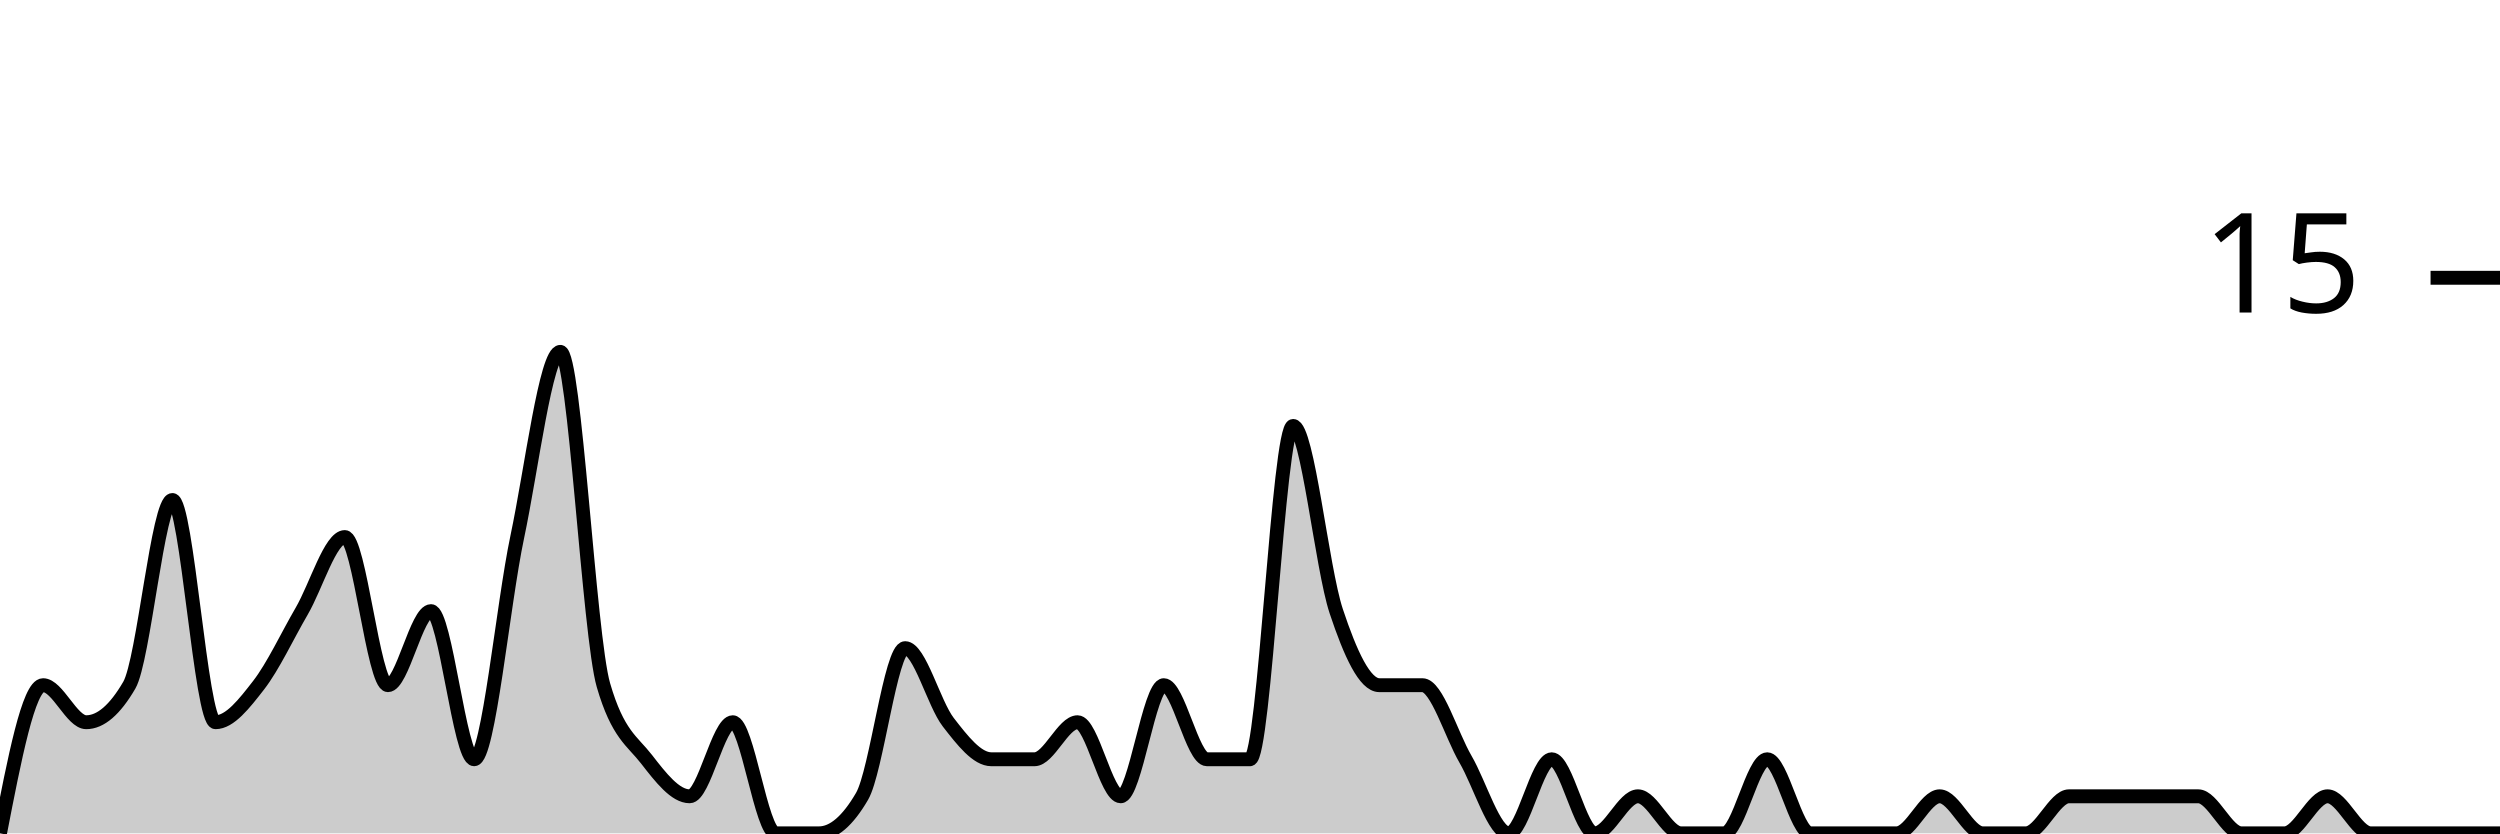
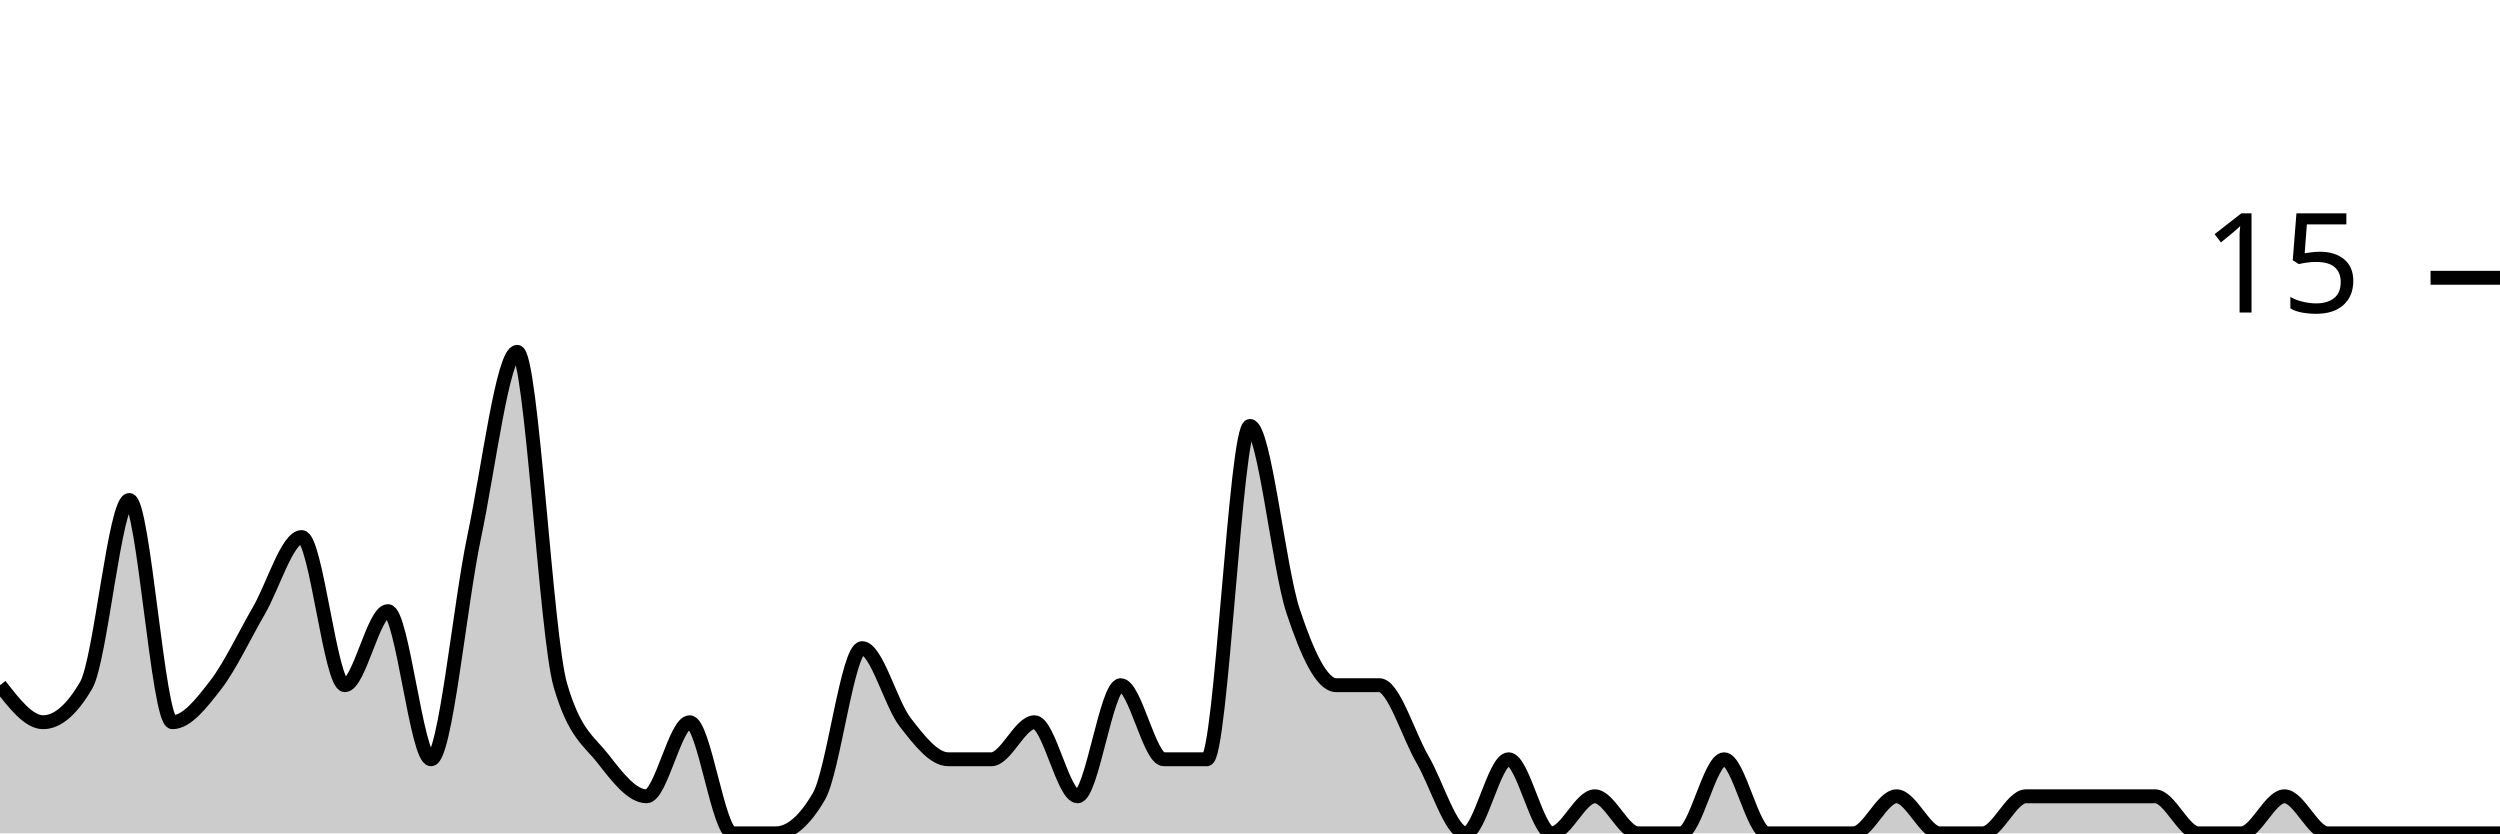
<svg xmlns="http://www.w3.org/2000/svg" viewBox="0 0 180 60">
  <g transform="translate(0,20)">
-     <path class="area" fill="rgba(0, 0, 0, 0.2)" d="M0,40C1.034,34.667,2.069,29.333,3.103,29.333C4.138,29.333,5.172,32,6.207,32C7.241,32,8.276,31.111,9.31,29.333C10.345,27.556,11.379,16,12.414,16C13.448,16,14.483,32,15.517,32C16.552,32,17.586,30.667,18.621,29.333C19.655,28,20.69,25.778,21.724,24C22.759,22.222,23.793,18.667,24.828,18.667C25.862,18.667,26.897,29.333,27.931,29.333C28.966,29.333,30,24,31.034,24C32.069,24,33.103,34.667,34.138,34.667C35.172,34.667,36.207,23.556,37.241,18.667C38.276,13.778,39.31,5.333,40.345,5.333C41.379,5.333,42.414,25.778,43.448,29.333C44.483,32.889,45.517,33.333,46.552,34.667C47.586,36,48.621,37.333,49.655,37.333C50.69,37.333,51.724,32,52.759,32C53.793,32,54.828,40,55.862,40C56.897,40,57.931,40,58.966,40C60,40,61.034,39.111,62.069,37.333C63.103,35.556,64.138,26.667,65.172,26.667C66.207,26.667,67.241,30.667,68.276,32C69.31,33.333,70.345,34.667,71.379,34.667C72.414,34.667,73.448,34.667,74.483,34.667C75.517,34.667,76.552,32,77.586,32C78.621,32,79.655,37.333,80.69,37.333C81.724,37.333,82.759,29.333,83.793,29.333C84.828,29.333,85.862,34.667,86.897,34.667C87.931,34.667,88.966,34.667,90,34.667C91.034,34.667,92.069,10.667,93.103,10.667C94.138,10.667,95.172,20.889,96.207,24C97.241,27.111,98.276,29.333,99.31,29.333C100.345,29.333,101.379,29.333,102.414,29.333C103.448,29.333,104.483,32.889,105.517,34.667C106.552,36.444,107.586,40,108.621,40C109.655,40,110.69,34.667,111.724,34.667C112.759,34.667,113.793,40,114.828,40C115.862,40,116.897,37.333,117.931,37.333C118.966,37.333,120,40,121.034,40C122.069,40,123.103,40,124.138,40C125.172,40,126.207,34.667,127.241,34.667C128.276,34.667,129.31,40,130.345,40C131.379,40,132.414,40,133.448,40C134.483,40,135.517,40,136.552,40C137.586,40,138.621,37.333,139.655,37.333C140.69,37.333,141.724,40,142.759,40C143.793,40,144.828,40,145.862,40C146.897,40,147.931,37.333,148.966,37.333C150,37.333,151.034,37.333,152.069,37.333C153.103,37.333,154.138,37.333,155.172,37.333C156.207,37.333,157.241,37.333,158.276,37.333C159.31,37.333,160.345,40,161.379,40C162.414,40,163.448,40,164.483,40C165.517,40,166.552,37.333,167.586,37.333C168.621,37.333,169.655,40,170.69,40C171.724,40,172.759,40,173.793,40C174.828,40,175.862,40,176.897,40C177.931,40,178.966,40,180,40L180,40C178.966,40,177.931,40,176.897,40C175.862,40,174.828,40,173.793,40C172.759,40,171.724,40,170.69,40C169.655,40,168.621,40,167.586,40C166.552,40,165.517,40,164.483,40C163.448,40,162.414,40,161.379,40C160.345,40,159.31,40,158.276,40C157.241,40,156.207,40,155.172,40C154.138,40,153.103,40,152.069,40C151.034,40,150,40,148.966,40C147.931,40,146.897,40,145.862,40C144.828,40,143.793,40,142.759,40C141.724,40,140.69,40,139.655,40C138.621,40,137.586,40,136.552,40C135.517,40,134.483,40,133.448,40C132.414,40,131.379,40,130.345,40C129.31,40,128.276,40,127.241,40C126.207,40,125.172,40,124.138,40C123.103,40,122.069,40,121.034,40C120,40,118.966,40,117.931,40C116.897,40,115.862,40,114.828,40C113.793,40,112.759,40,111.724,40C110.69,40,109.655,40,108.621,40C107.586,40,106.552,40,105.517,40C104.483,40,103.448,40,102.414,40C101.379,40,100.345,40,99.31,40C98.276,40,97.241,40,96.207,40C95.172,40,94.138,40,93.103,40C92.069,40,91.034,40,90,40C88.966,40,87.931,40,86.897,40C85.862,40,84.828,40,83.793,40C82.759,40,81.724,40,80.69,40C79.655,40,78.621,40,77.586,40C76.552,40,75.517,40,74.483,40C73.448,40,72.414,40,71.379,40C70.345,40,69.31,40,68.276,40C67.241,40,66.207,40,65.172,40C64.138,40,63.103,40,62.069,40C61.034,40,60,40,58.966,40C57.931,40,56.897,40,55.862,40C54.828,40,53.793,40,52.759,40C51.724,40,50.69,40,49.655,40C48.621,40,47.586,40,46.552,40C45.517,40,44.483,40,43.448,40C42.414,40,41.379,40,40.345,40C39.31,40,38.276,40,37.241,40C36.207,40,35.172,40,34.138,40C33.103,40,32.069,40,31.034,40C30,40,28.966,40,27.931,40C26.897,40,25.862,40,24.828,40C23.793,40,22.759,40,21.724,40C20.69,40,19.655,40,18.621,40C17.586,40,16.552,40,15.517,40C14.483,40,13.448,40,12.414,40C11.379,40,10.345,40,9.31,40C8.276,40,7.241,40,6.207,40C5.172,40,4.138,40,3.103,40C2.069,40,1.034,40,0,40Z" />
-     <path class="line" stroke="black" fill="none" d="M0,40C1.034,34.667,2.069,29.333,3.103,29.333C4.138,29.333,5.172,32,6.207,32C7.241,32,8.276,31.111,9.31,29.333C10.345,27.556,11.379,16,12.414,16C13.448,16,14.483,32,15.517,32C16.552,32,17.586,30.667,18.621,29.333C19.655,28,20.69,25.778,21.724,24C22.759,22.222,23.793,18.667,24.828,18.667C25.862,18.667,26.897,29.333,27.931,29.333C28.966,29.333,30,24,31.034,24C32.069,24,33.103,34.667,34.138,34.667C35.172,34.667,36.207,23.556,37.241,18.667C38.276,13.778,39.31,5.333,40.345,5.333C41.379,5.333,42.414,25.778,43.448,29.333C44.483,32.889,45.517,33.333,46.552,34.667C47.586,36,48.621,37.333,49.655,37.333C50.69,37.333,51.724,32,52.759,32C53.793,32,54.828,40,55.862,40C56.897,40,57.931,40,58.966,40C60,40,61.034,39.111,62.069,37.333C63.103,35.556,64.138,26.667,65.172,26.667C66.207,26.667,67.241,30.667,68.276,32C69.31,33.333,70.345,34.667,71.379,34.667C72.414,34.667,73.448,34.667,74.483,34.667C75.517,34.667,76.552,32,77.586,32C78.621,32,79.655,37.333,80.69,37.333C81.724,37.333,82.759,29.333,83.793,29.333C84.828,29.333,85.862,34.667,86.897,34.667C87.931,34.667,88.966,34.667,90,34.667C91.034,34.667,92.069,10.667,93.103,10.667C94.138,10.667,95.172,20.889,96.207,24C97.241,27.111,98.276,29.333,99.31,29.333C100.345,29.333,101.379,29.333,102.414,29.333C103.448,29.333,104.483,32.889,105.517,34.667C106.552,36.444,107.586,40,108.621,40C109.655,40,110.69,34.667,111.724,34.667C112.759,34.667,113.793,40,114.828,40C115.862,40,116.897,37.333,117.931,37.333C118.966,37.333,120,40,121.034,40C122.069,40,123.103,40,124.138,40C125.172,40,126.207,34.667,127.241,34.667C128.276,34.667,129.31,40,130.345,40C131.379,40,132.414,40,133.448,40C134.483,40,135.517,40,136.552,40C137.586,40,138.621,37.333,139.655,37.333C140.69,37.333,141.724,40,142.759,40C143.793,40,144.828,40,145.862,40C146.897,40,147.931,37.333,148.966,37.333C150,37.333,151.034,37.333,152.069,37.333C153.103,37.333,154.138,37.333,155.172,37.333C156.207,37.333,157.241,37.333,158.276,37.333C159.31,37.333,160.345,40,161.379,40C162.414,40,163.448,40,164.483,40C165.517,40,166.552,37.333,167.586,37.333C168.621,37.333,169.655,40,170.69,40C171.724,40,172.759,40,173.793,40C174.828,40,175.862,40,176.897,40C177.931,40,178.966,40,180,40" />
+     <path class="area" fill="rgba(0, 0, 0, 0.2)" d="M0,29.333C1.034,30.667,2.069,32,3.103,32C4.138,32,5.172,31.111,6.207,29.333C7.241,27.556,8.276,16,9.31,16C10.345,16,11.379,32,12.414,32C13.448,32,14.483,30.667,15.517,29.333C16.552,28,17.586,25.778,18.621,24C19.655,22.222,20.69,18.667,21.724,18.667C22.759,18.667,23.793,29.333,24.828,29.333C25.862,29.333,26.897,24,27.931,24C28.966,24,30,34.667,31.034,34.667C32.069,34.667,33.103,23.556,34.138,18.667C35.172,13.778,36.207,5.333,37.241,5.333C38.276,5.333,39.31,25.778,40.345,29.333C41.379,32.889,42.414,33.333,43.448,34.667C44.483,36,45.517,37.333,46.552,37.333C47.586,37.333,48.621,32,49.655,32C50.69,32,51.724,40,52.759,40C53.793,40,54.828,40,55.862,40C56.897,40,57.931,39.111,58.966,37.333C60,35.556,61.034,26.667,62.069,26.667C63.103,26.667,64.138,30.667,65.172,32C66.207,33.333,67.241,34.667,68.276,34.667C69.31,34.667,70.345,34.667,71.379,34.667C72.414,34.667,73.448,32,74.483,32C75.517,32,76.552,37.333,77.586,37.333C78.621,37.333,79.655,29.333,80.69,29.333C81.724,29.333,82.759,34.667,83.793,34.667C84.828,34.667,85.862,34.667,86.897,34.667C87.931,34.667,88.966,10.667,90,10.667C91.034,10.667,92.069,20.889,93.103,24C94.138,27.111,95.172,29.333,96.207,29.333C97.241,29.333,98.276,29.333,99.31,29.333C100.345,29.333,101.379,32.889,102.414,34.667C103.448,36.444,104.483,40,105.517,40C106.552,40,107.586,34.667,108.621,34.667C109.655,34.667,110.69,40,111.724,40C112.759,40,113.793,37.333,114.828,37.333C115.862,37.333,116.897,40,117.931,40C118.966,40,120,40,121.034,40C122.069,40,123.103,34.667,124.138,34.667C125.172,34.667,126.207,40,127.241,40C128.276,40,129.31,40,130.345,40C131.379,40,132.414,40,133.448,40C134.483,40,135.517,37.333,136.552,37.333C137.586,37.333,138.621,40,139.655,40C140.69,40,141.724,40,142.759,40C143.793,40,144.828,37.333,145.862,37.333C146.897,37.333,147.931,37.333,148.966,37.333C150,37.333,151.034,37.333,152.069,37.333C153.103,37.333,154.138,37.333,155.172,37.333C156.207,37.333,157.241,40,158.276,40C159.31,40,160.345,40,161.379,40C162.414,40,163.448,37.333,164.483,37.333C165.517,37.333,166.552,40,167.586,40C168.621,40,169.655,40,170.69,40C171.724,40,172.759,40,173.793,40C174.828,40,175.862,40,176.897,40C177.931,40,178.966,40,180,40L180,40C178.966,40,177.931,40,176.897,40C175.862,40,174.828,40,173.793,40C172.759,40,171.724,40,170.69,40C169.655,40,168.621,40,167.586,40C166.552,40,165.517,40,164.483,40C163.448,40,162.414,40,161.379,40C160.345,40,159.31,40,158.276,40C157.241,40,156.207,40,155.172,40C154.138,40,153.103,40,152.069,40C151.034,40,150,40,148.966,40C147.931,40,146.897,40,145.862,40C144.828,40,143.793,40,142.759,40C141.724,40,140.69,40,139.655,40C138.621,40,137.586,40,136.552,40C135.517,40,134.483,40,133.448,40C132.414,40,131.379,40,130.345,40C129.31,40,128.276,40,127.241,40C126.207,40,125.172,40,124.138,40C123.103,40,122.069,40,121.034,40C120,40,118.966,40,117.931,40C116.897,40,115.862,40,114.828,40C113.793,40,112.759,40,111.724,40C110.69,40,109.655,40,108.621,40C107.586,40,106.552,40,105.517,40C104.483,40,103.448,40,102.414,40C101.379,40,100.345,40,99.31,40C98.276,40,97.241,40,96.207,40C95.172,40,94.138,40,93.103,40C92.069,40,91.034,40,90,40C88.966,40,87.931,40,86.897,40C85.862,40,84.828,40,83.793,40C82.759,40,81.724,40,80.69,40C79.655,40,78.621,40,77.586,40C76.552,40,75.517,40,74.483,40C73.448,40,72.414,40,71.379,40C70.345,40,69.31,40,68.276,40C67.241,40,66.207,40,65.172,40C64.138,40,63.103,40,62.069,40C61.034,40,60,40,58.966,40C57.931,40,56.897,40,55.862,40C54.828,40,53.793,40,52.759,40C51.724,40,50.69,40,49.655,40C48.621,40,47.586,40,46.552,40C45.517,40,44.483,40,43.448,40C42.414,40,41.379,40,40.345,40C39.31,40,38.276,40,37.241,40C36.207,40,35.172,40,34.138,40C33.103,40,32.069,40,31.034,40C30,40,28.966,40,27.931,40C26.897,40,25.862,40,24.828,40C23.793,40,22.759,40,21.724,40C20.69,40,19.655,40,18.621,40C17.586,40,16.552,40,15.517,40C14.483,40,13.448,40,12.414,40C11.379,40,10.345,40,9.31,40C8.276,40,7.241,40,6.207,40C5.172,40,4.138,40,3.103,40C2.069,40,1.034,40,0,40Z" />
+     <path class="line" stroke="black" fill="none" d="M0,29.333C1.034,30.667,2.069,32,3.103,32C4.138,32,5.172,31.111,6.207,29.333C7.241,27.556,8.276,16,9.31,16C10.345,16,11.379,32,12.414,32C13.448,32,14.483,30.667,15.517,29.333C16.552,28,17.586,25.778,18.621,24C19.655,22.222,20.69,18.667,21.724,18.667C22.759,18.667,23.793,29.333,24.828,29.333C25.862,29.333,26.897,24,27.931,24C28.966,24,30,34.667,31.034,34.667C32.069,34.667,33.103,23.556,34.138,18.667C35.172,13.778,36.207,5.333,37.241,5.333C38.276,5.333,39.31,25.778,40.345,29.333C41.379,32.889,42.414,33.333,43.448,34.667C44.483,36,45.517,37.333,46.552,37.333C47.586,37.333,48.621,32,49.655,32C50.69,32,51.724,40,52.759,40C53.793,40,54.828,40,55.862,40C56.897,40,57.931,39.111,58.966,37.333C60,35.556,61.034,26.667,62.069,26.667C63.103,26.667,64.138,30.667,65.172,32C66.207,33.333,67.241,34.667,68.276,34.667C69.31,34.667,70.345,34.667,71.379,34.667C72.414,34.667,73.448,32,74.483,32C75.517,32,76.552,37.333,77.586,37.333C78.621,37.333,79.655,29.333,80.69,29.333C81.724,29.333,82.759,34.667,83.793,34.667C84.828,34.667,85.862,34.667,86.897,34.667C87.931,34.667,88.966,10.667,90,10.667C91.034,10.667,92.069,20.889,93.103,24C94.138,27.111,95.172,29.333,96.207,29.333C97.241,29.333,98.276,29.333,99.31,29.333C100.345,29.333,101.379,32.889,102.414,34.667C103.448,36.444,104.483,40,105.517,40C106.552,40,107.586,34.667,108.621,34.667C109.655,34.667,110.69,40,111.724,40C112.759,40,113.793,37.333,114.828,37.333C115.862,37.333,116.897,40,117.931,40C118.966,40,120,40,121.034,40C122.069,40,123.103,34.667,124.138,34.667C125.172,34.667,126.207,40,127.241,40C128.276,40,129.31,40,130.345,40C131.379,40,132.414,40,133.448,40C134.483,40,135.517,37.333,136.552,37.333C137.586,37.333,138.621,40,139.655,40C140.69,40,141.724,40,142.759,40C143.793,40,144.828,37.333,145.862,37.333C146.897,37.333,147.931,37.333,148.966,37.333C150,37.333,151.034,37.333,152.069,37.333C153.103,37.333,154.138,37.333,155.172,37.333C156.207,37.333,157.241,40,158.276,40C159.31,40,160.345,40,161.379,40C162.414,40,163.448,37.333,164.483,37.333C165.517,37.333,166.552,40,167.586,40C168.621,40,169.655,40,170.69,40C171.724,40,172.759,40,173.793,40C174.828,40,175.862,40,176.897,40C177.931,40,178.966,40,180,40" />
    <path class="axis-ceiling" stroke-width="1" stroke="black" fill="none" d="M175,0L180,0" />
    <text class="axis-ceiling-label" font-family="sans-serif" text-anchor="end" font-size="10px" x="170" y="2.5">15</text>
  </g>
</svg>
